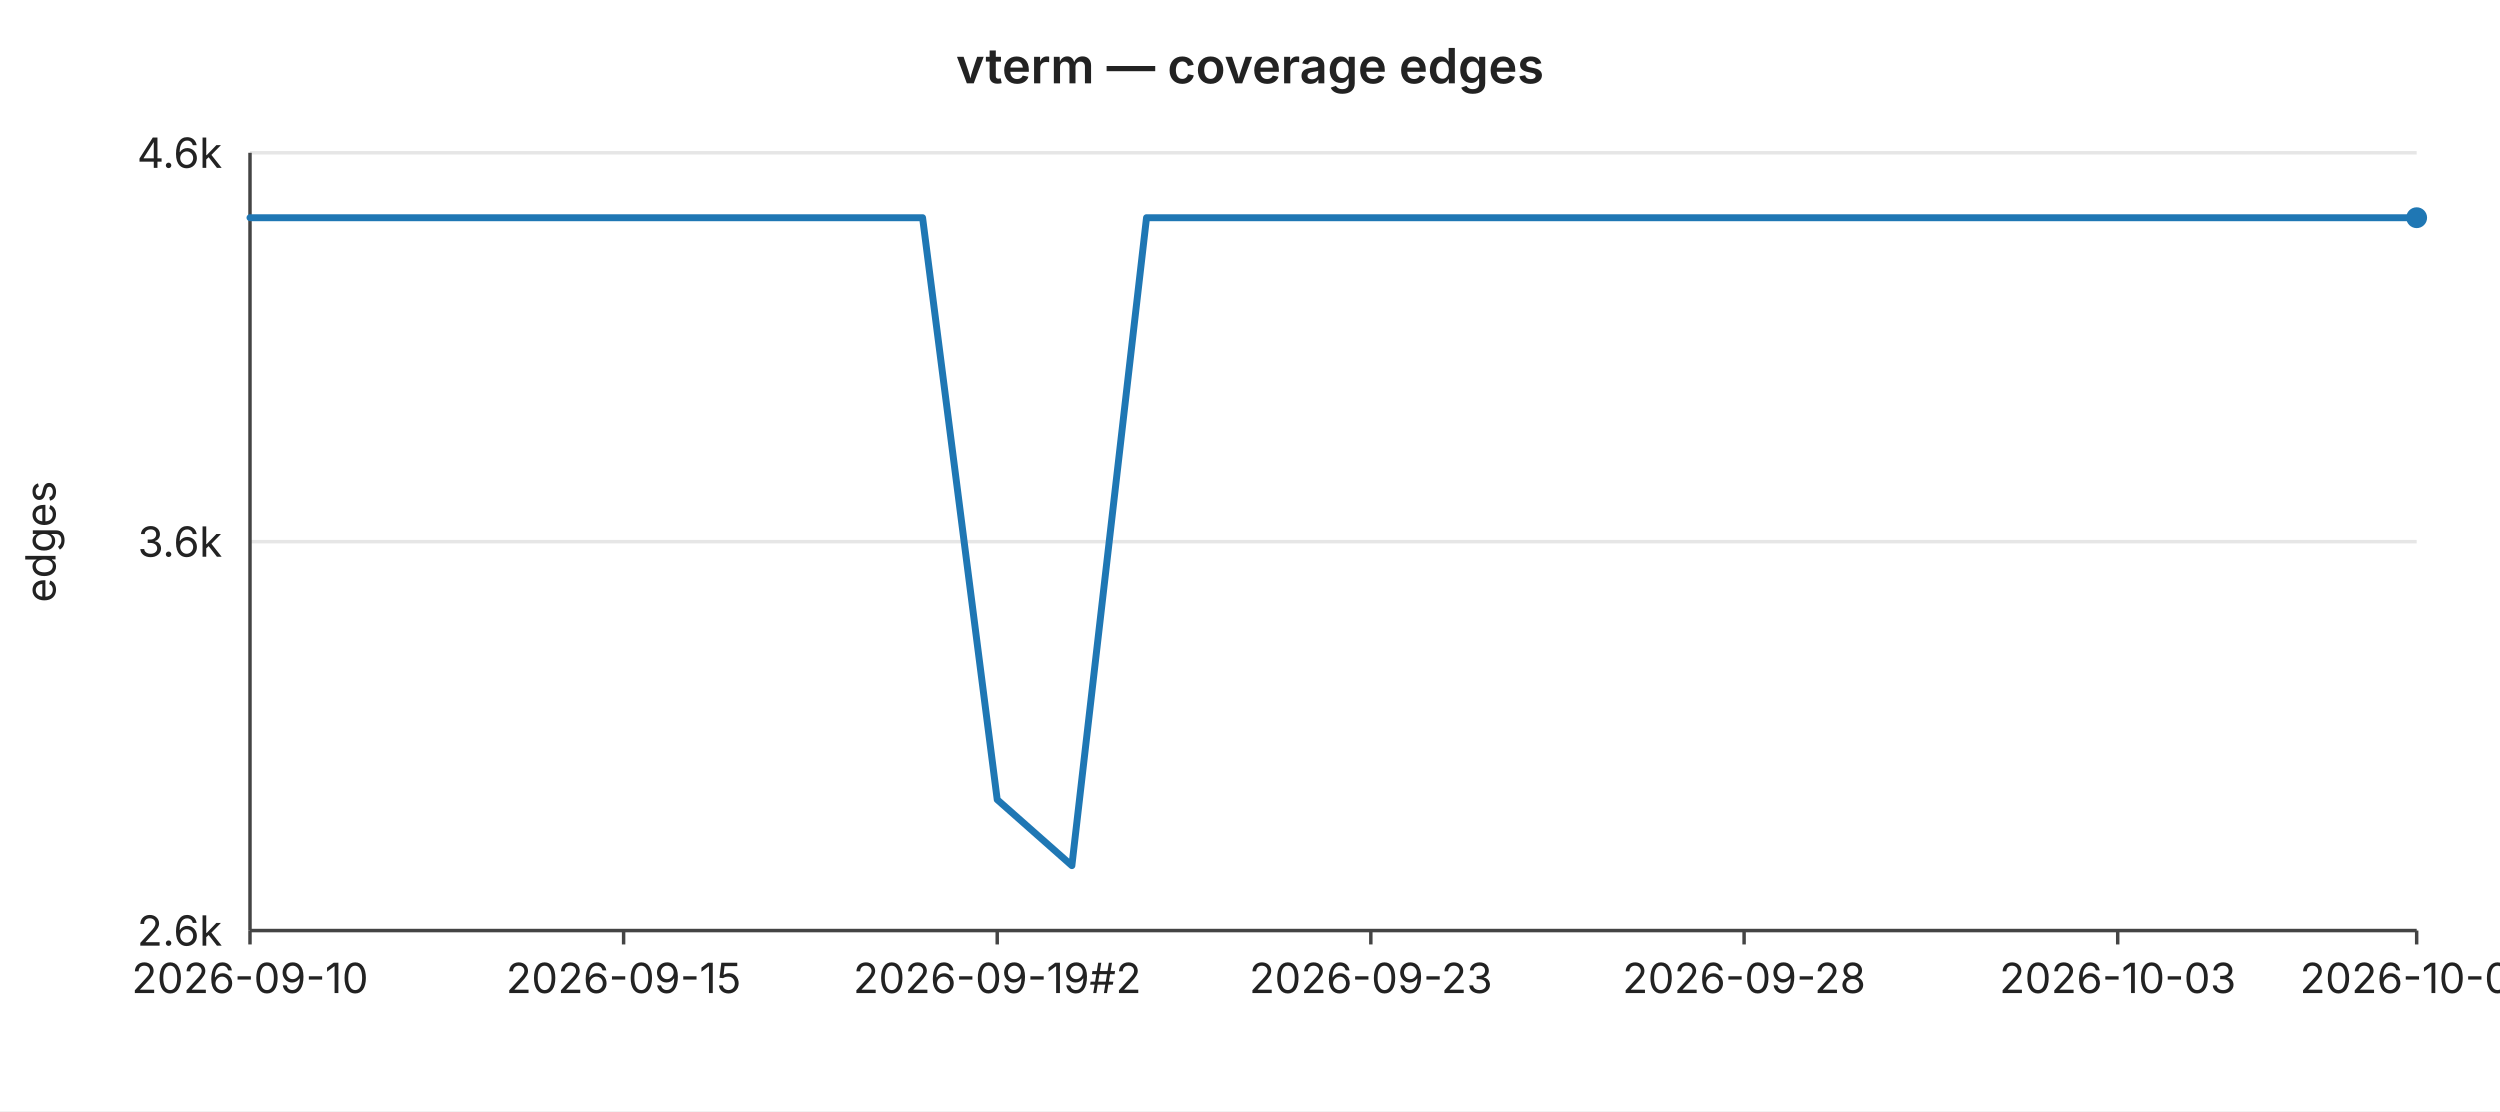
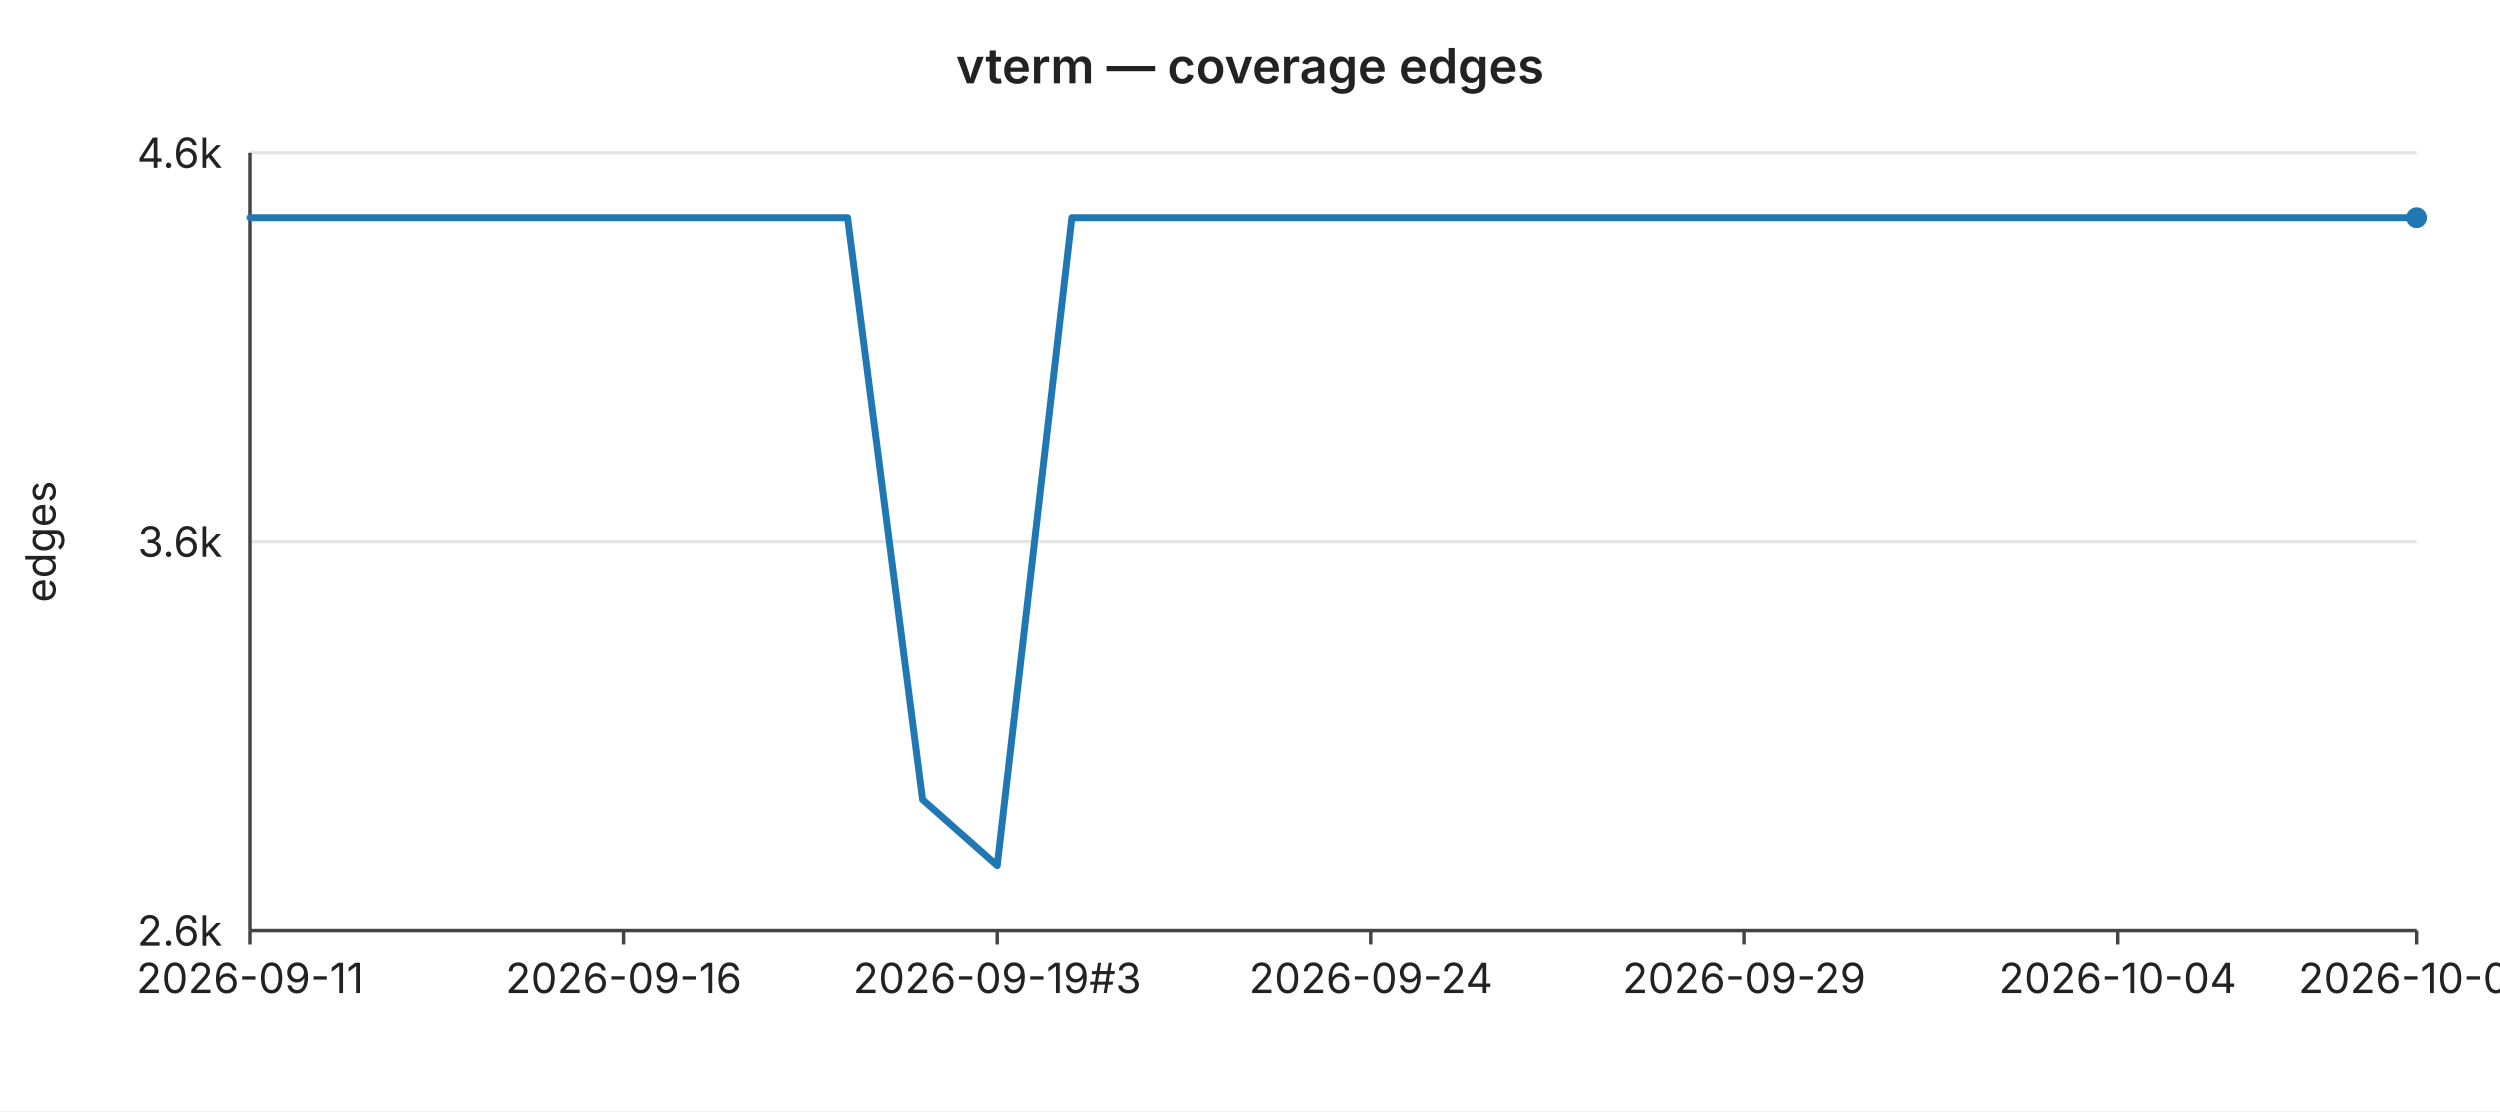
<svg xmlns="http://www.w3.org/2000/svg" width="720" height="320" viewBox="0 0 720 320" font-family="-apple-system,BlinkMacSystemFont,Segoe UI,sans-serif" font-size="12">
  <rect width="720" height="320" fill="#ffffff" />
  <text x="360" y="24" text-anchor="middle" font-size="14" font-weight="600" fill="#222">vterm — coverage edges</text>
  <line x1="72" y1="44.0" x2="696" y2="44.0" stroke="#e6e6e6" stroke-width="1" />
  <text x="64" y="44.0" text-anchor="end" dominant-baseline="middle" fill="#222">4.6k</text>
  <line x1="72" y1="156.0" x2="696" y2="156.0" stroke="#e6e6e6" stroke-width="1" />
  <text x="64" y="156.0" text-anchor="end" dominant-baseline="middle" fill="#222">3.6k</text>
  <line x1="72" y1="268.0" x2="696" y2="268.0" stroke="#e6e6e6" stroke-width="1" />
  <text x="64" y="268.0" text-anchor="end" dominant-baseline="middle" fill="#222">2.6k</text>
  <text x="16" y="156" text-anchor="middle" fill="#222" transform="rotate(-90 16 156)">edges</text>
  <line x1="72" y1="44" x2="72" y2="268" stroke="#444" stroke-width="1" />
  <line x1="72" y1="268" x2="696" y2="268" stroke="#444" stroke-width="1" />
  <line x1="72.0" y1="268" x2="72.0" y2="272" stroke="#444" stroke-width="1" />
-   <text x="72.0" y="286" text-anchor="middle" fill="#222">2026-09-10</text>
+   <text x="72.0" y="286" text-anchor="middle" fill="#222">2026-09-11</text>
  <line x1="179.6" y1="268" x2="179.6" y2="272" stroke="#444" stroke-width="1" />
-   <text x="179.6" y="286" text-anchor="middle" fill="#222">2026-09-15</text>
+   <text x="179.6" y="286" text-anchor="middle" fill="#222">2026-09-16</text>
  <line x1="287.2" y1="268" x2="287.2" y2="272" stroke="#444" stroke-width="1" />
-   <text x="287.2" y="286" text-anchor="middle" fill="#222">2026-09-19#2</text>
+   <text x="287.2" y="286" text-anchor="middle" fill="#222">2026-09-19#3</text>
  <line x1="394.8" y1="268" x2="394.8" y2="272" stroke="#444" stroke-width="1" />
-   <text x="394.8" y="286" text-anchor="middle" fill="#222">2026-09-23</text>
+   <text x="394.8" y="286" text-anchor="middle" fill="#222">2026-09-24</text>
  <line x1="502.3" y1="268" x2="502.3" y2="272" stroke="#444" stroke-width="1" />
-   <text x="502.3" y="286" text-anchor="middle" fill="#222">2026-09-28</text>
+   <text x="502.3" y="286" text-anchor="middle" fill="#222">2026-09-29</text>
  <line x1="609.9" y1="268" x2="609.9" y2="272" stroke="#444" stroke-width="1" />
-   <text x="609.9" y="286" text-anchor="middle" fill="#222">2026-10-03</text>
+   <text x="609.9" y="286" text-anchor="middle" fill="#222">2026-10-04</text>
  <line x1="696.0" y1="268" x2="696.0" y2="272" stroke="#444" stroke-width="1" />
-   <text x="696.0" y="286" text-anchor="middle" fill="#222">2026-10-07</text>
-   <polyline fill="none" stroke="#1f77b4" stroke-width="2" stroke-linejoin="round" stroke-linecap="round" points="72.0,62.7 93.5,62.7 115.0,62.7 136.6,62.7 158.1,62.7 179.6,62.7 201.1,62.7 222.6,62.7 244.1,62.7 265.7,62.7 287.2,230.3 308.7,249.3 330.2,62.7 351.7,62.7 373.2,62.7 394.8,62.7 416.3,62.7 437.8,62.7 459.3,62.7 480.8,62.7 502.3,62.7 523.9,62.7 545.4,62.7 566.9,62.7 588.4,62.7 609.9,62.7 631.4,62.7 653.0,62.7 674.5,62.7 696.0,62.7" />
+   <text x="696.0" y="286" text-anchor="middle" fill="#222">2026-10-08</text>
+   <polyline fill="none" stroke="#1f77b4" stroke-width="2" stroke-linejoin="round" stroke-linecap="round" points="72.0,62.7 93.5,62.7 115.0,62.7 136.6,62.7 158.1,62.7 179.6,62.7 201.1,62.7 222.6,62.7 244.1,62.7 265.7,230.3 287.2,249.3 308.7,62.7 330.2,62.7 351.7,62.7 373.2,62.7 394.8,62.7 416.3,62.7 437.8,62.7 459.3,62.7 480.8,62.7 502.3,62.7 523.9,62.7 545.4,62.7 566.9,62.7 588.4,62.7 609.9,62.7 631.4,62.7 653.0,62.7 674.5,62.7 696.0,62.7" />
  <circle cx="696.0" cy="62.7" r="3" fill="#1f77b4" />
</svg>
